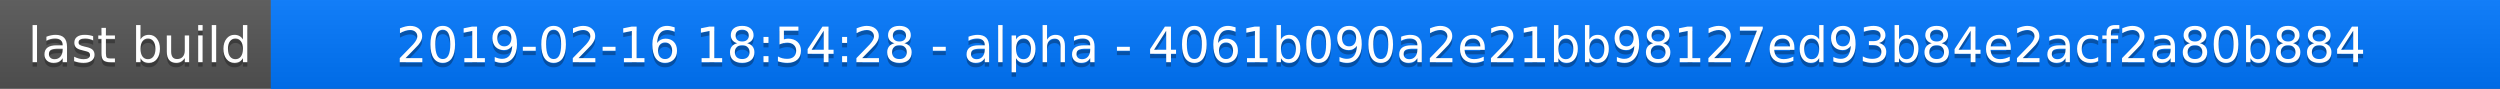
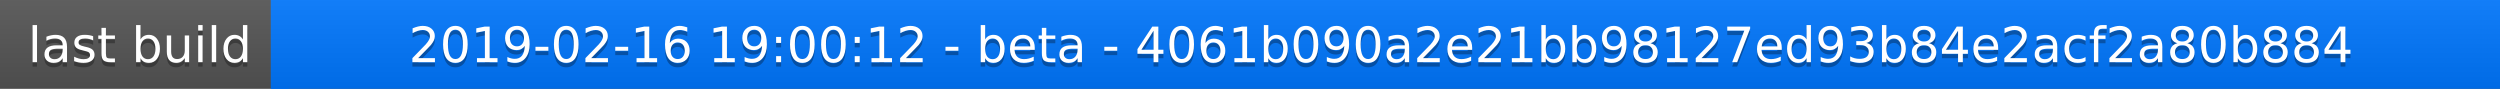
<svg xmlns="http://www.w3.org/2000/svg" width="563" height="20">
  <linearGradient id="a" x2="0" y2="100%">
    <stop offset="0" stop-color="#bbb" stop-opacity=".1" />
    <stop offset="1" stop-opacity=".1" />
  </linearGradient>
  <rect rx="0" width="563" height="20" fill="#555" />
  <rect rx="0" x="61" width="502" height="20" fill="#07f" />
  <path fill="#07f" d="M61 0h4v20h-4z" />
  <rect rx="0" width="563" height="20" fill="url(#a)" />
  <g fill="#fff" text-anchor="middle" font-family="DejaVu Sans,Verdana,Geneva,sans-serif" font-size="11">
    <text x="31.5" y="15" fill="#010101" fill-opacity=".3">last build</text>
    <text x="31.5" y="14">last build</text>
-     <text x="311" y="15" fill="#010101" fill-opacity=".3">2019-02-16 18:54:28 - alpha - 4061b090a2e21bb98127ed93b84e2acf2a80b884</text>
-     <text x="311" y="14">2019-02-16 18:54:28 - alpha - 4061b090a2e21bb98127ed93b84e2acf2a80b884</text>
+     <text x="311" y="15" fill="#010101" fill-opacity=".3">2019-02-16 19:00:12 - beta - 4061b090a2e21bb98127ed93b84e2acf2a80b884</text>
+     <text x="311" y="14">2019-02-16 19:00:12 - beta - 4061b090a2e21bb98127ed93b84e2acf2a80b884</text>
  </g>
</svg>
